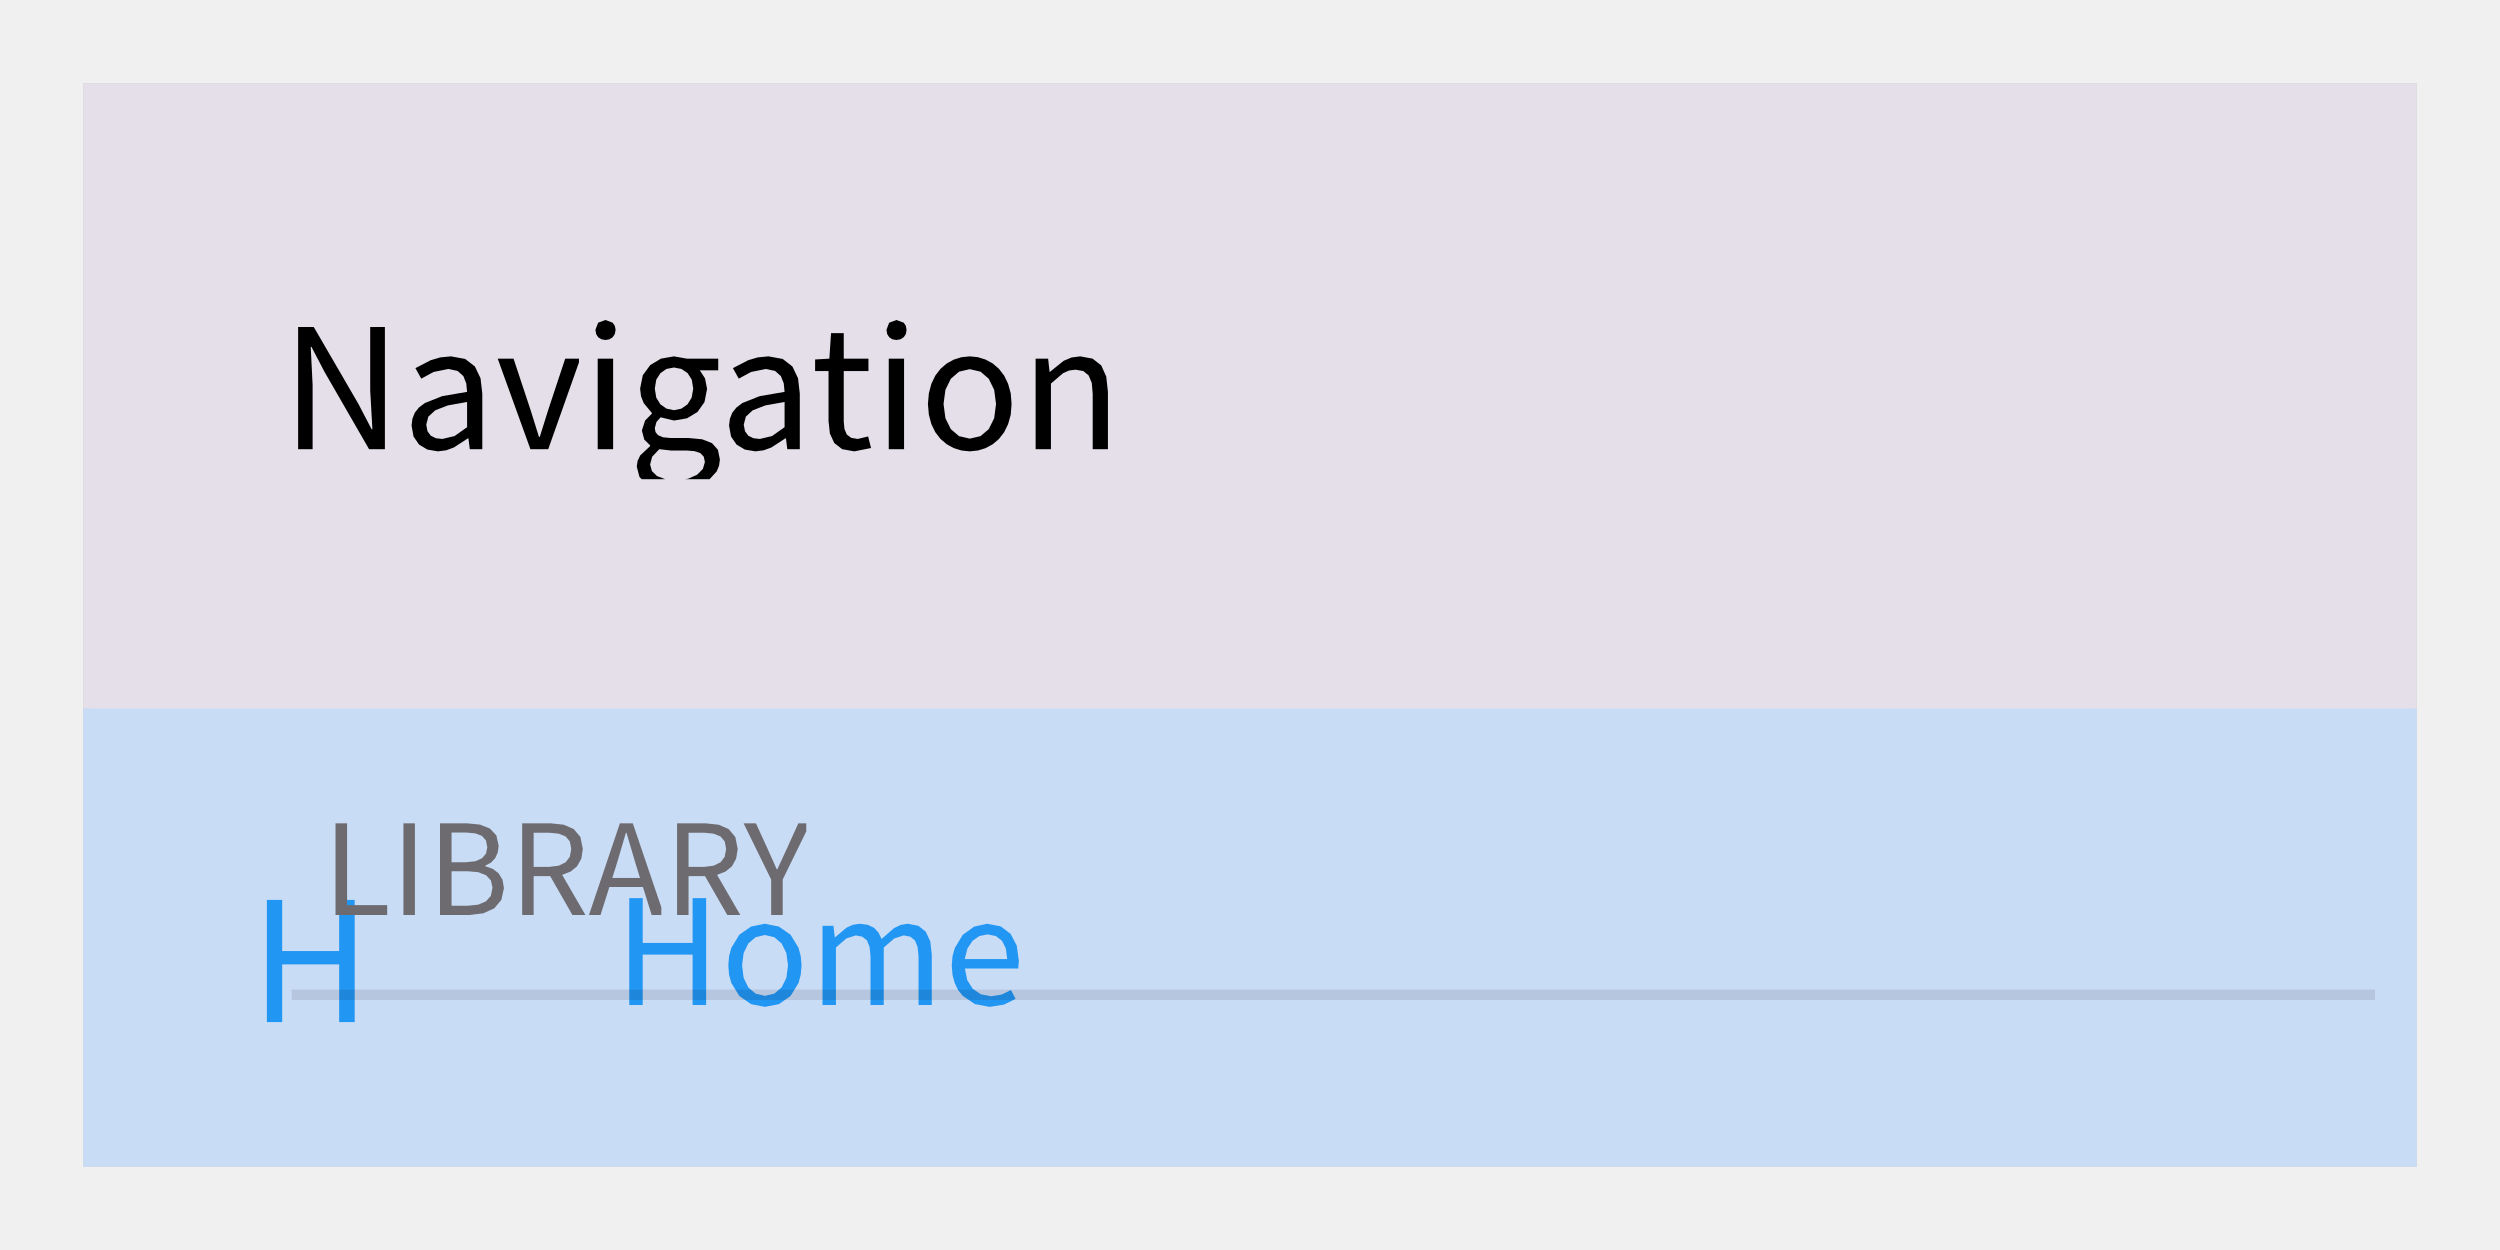
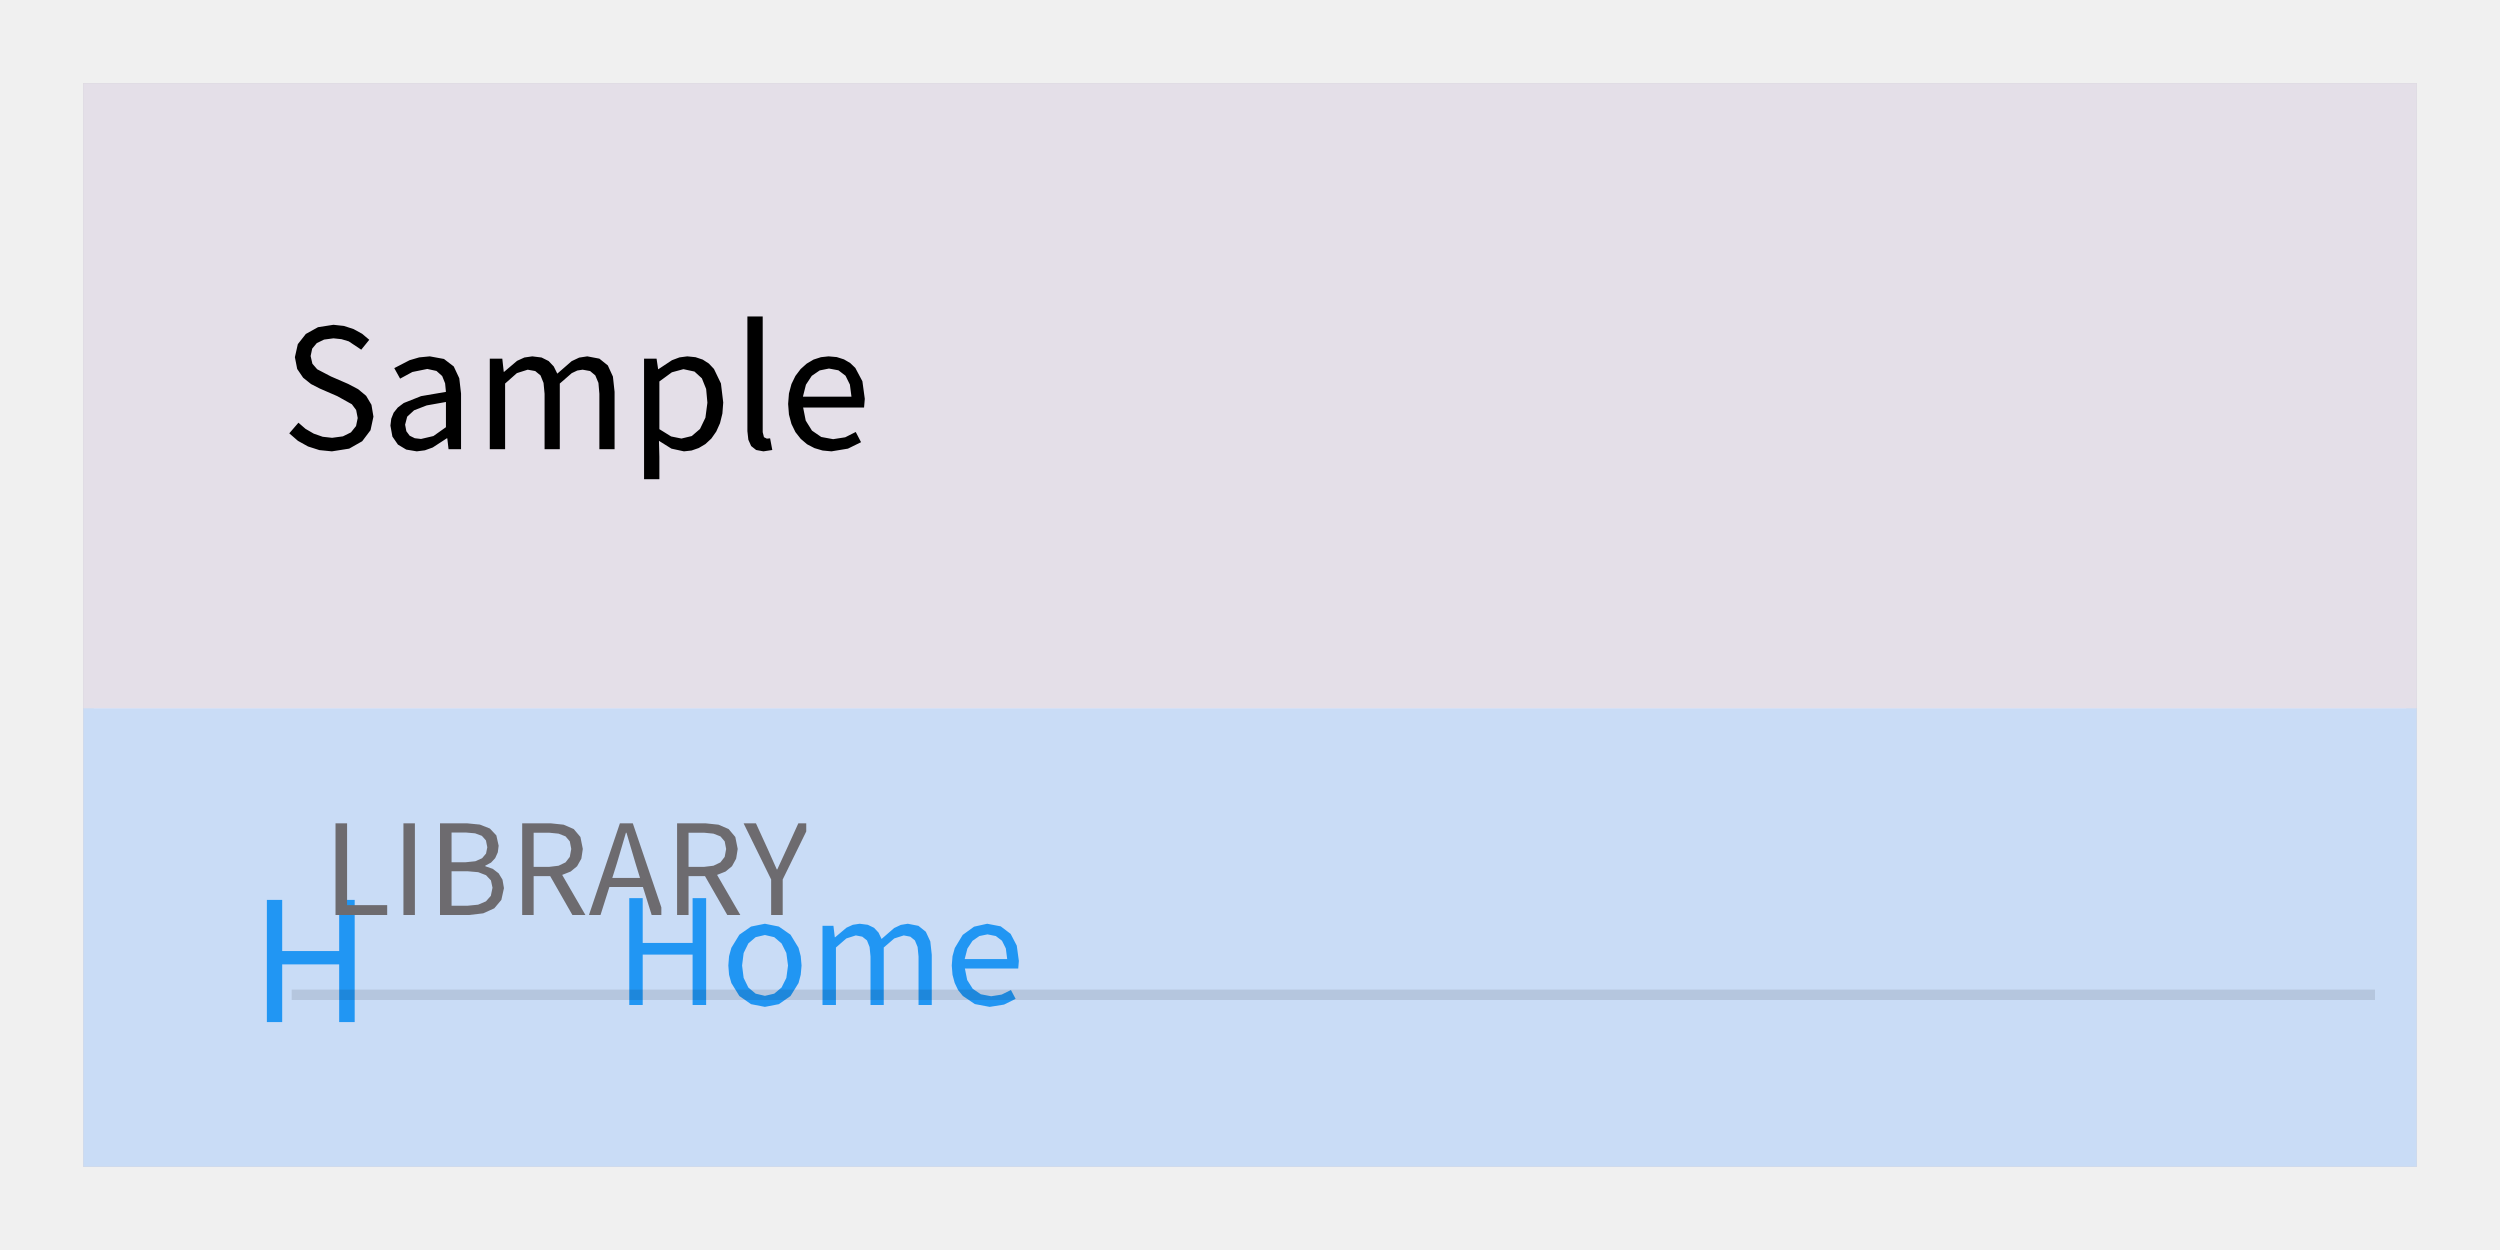
<svg xmlns="http://www.w3.org/2000/svg" width="240" height="120" viewBox="0 0 240 120">
  <rect x="0" y="0" width="240" height="120" fill="rgba(240,240,240,1.00)" />
  <rect x="8" y="8" width="224" height="104" fill="rgba(0,0,0,0.32)" />
  <rect x="8" y="8" width="224" height="104" fill="rgba(243,237,247,1.00)" />
  <rect x="8.5" y="8.5" width="223" height="103" fill="none" stroke="rgba(158,158,158,0.20)" stroke-width="1" />
  <clipPath id="clip_0">
    <rect x="8" y="8" width="224" height="104" />
  </clipPath>
  <g clip-path="url(#clip_0)">
    <rect x="8" y="8" width="224" height="60" fill="rgba(228,223,232,1.00)" />
-     <path d="M29.90 33.30L31.16 35.71L35.43 43.12L36.95 43.12L36.95 31.39L35.54 31.39L35.54 37.49L35.75 41.20L35.67 41.20L34.41 38.78L30.12 31.39L28.62 31.39L28.62 43.12L30.01 43.12L30.01 36.96L29.83 33.30ZM44.97 42.08L45.10 43.12L46.30 43.12L46.30 37.78L46.13 36.31L45.59 35.18L44.66 34.46L43.29 34.21L42.27 34.31L41.35 34.58L39.88 35.34L40.44 36.35L41.62 35.71L43.05 35.42L43.93 35.61L44.48 36.10L44.76 36.80L44.84 37.62L42.45 38.03L40.79 38.69L40.22 39.12L39.82 39.62L39.59 40.20L39.51 40.86L39.70 41.91L40.23 42.68L41.03 43.16L42.04 43.33L42.04 43.33L42.83 43.23L43.57 42.96L44.92 42.08ZM40.92 40.77L41.12 40.00L41.78 39.39L42.99 38.92L44.84 38.59L44.84 41.01L43.64 41.86L42.46 42.14L42.46 42.14L41.85 42.07L41.36 41.83L41.04 41.40ZM54.26 34.43L52.62 39.38L51.82 41.94L51.74 41.94L50.94 39.38L49.30 34.43L47.78 34.43L50.92 43.12L52.63 43.12L55.58 34.79L55.58 34.43ZM57.38 43.12L58.86 43.12L58.86 34.43L57.38 34.43ZM59.10 31.66L59.02 31.28L58.82 30.98L58.12 30.72L57.42 30.98L57.16 31.66L57.23 32.07L57.42 32.37L57.73 32.57L58.12 32.64L58.12 32.64L58.52 32.57L58.82 32.37L59.02 32.07ZM69.03 44.71L69.11 44.11L68.92 43.18L68.35 42.54L67.40 42.17L66.09 42.05L64.38 42.05L63.65 41.98L63.18 41.78L62.93 41.48L62.86 41.10L63.02 40.51L63.42 40.06L64.70 40.37L65.95 40.16L66.96 39.55L67.63 38.60L67.88 37.34L67.68 36.32L67.18 35.55L68.95 35.55L68.95 34.43L65.93 34.43L64.70 34.21L63.45 34.43L62.42 35.05L61.71 36.02L61.45 37.31L61.54 38.05L61.80 38.70L62.58 39.65L62.58 39.71L61.93 40.37L61.62 41.33L61.85 42.20L62.41 42.75L62.41 42.83L61.46 43.72L61.21 44.24L61.13 44.80L61.39 45.79L61.60 46.00L68.12 46.00L68.80 45.26ZM62.86 37.31L63.00 36.45L63.40 35.82L63.98 35.42L64.70 35.28L65.42 35.42L66.01 35.82L66.41 36.45L66.55 37.31L66.40 38.17L66.00 38.82L65.41 39.23L64.70 39.38L64.70 39.38L63.99 39.23L63.40 38.82L63.00 38.17ZM62.41 44.59L62.61 43.84L63.29 43.12L64.41 43.25L65.91 43.25L66.67 43.31L67.22 43.49L67.56 43.84L67.67 44.35L67.48 45.01L66.93 45.57L66.06 45.96L65.78 46.00L63.85 46.00L63.07 45.70L62.58 45.22ZM75.45 42.08L75.58 43.12L76.78 43.12L76.78 37.78L76.61 36.31L76.07 35.18L75.14 34.46L73.77 34.21L72.75 34.31L71.83 34.58L70.36 35.34L70.92 36.35L72.10 35.71L73.53 35.42L74.41 35.61L74.96 36.10L75.24 36.80L75.32 37.62L72.93 38.03L71.27 38.69L70.70 39.12L70.30 39.62L70.07 40.20L69.99 40.86L70.18 41.91L70.71 42.68L71.51 43.16L72.52 43.33L72.52 43.33L73.31 43.23L74.05 42.96L75.40 42.08ZM71.40 40.77L71.60 40.00L72.26 39.39L73.47 38.92L75.32 38.59L75.32 41.01L74.12 41.86L72.94 42.14L72.94 42.14L72.33 42.07L71.84 41.83L71.52 41.40ZM81.71 42.03L81.29 41.71L81.07 41.19L81.00 40.48L81.00 35.62L83.37 35.62L83.37 34.43L81.00 34.43L81.00 31.98L79.78 31.98L79.62 34.43L78.25 34.51L78.25 35.62L79.54 35.62L79.54 40.43L79.67 41.62L80.09 42.53L80.85 43.12L82.01 43.33L82.01 43.33L83.62 43.01L83.34 41.90L82.34 42.14ZM85.32 43.12L86.79 43.12L86.79 34.43L85.32 34.43ZM87.03 31.66L86.96 31.28L86.76 30.98L86.06 30.72L85.36 30.98L85.10 31.66L85.17 32.07L85.36 32.37L85.66 32.57L86.06 32.64L86.06 32.64L86.45 32.57L86.76 32.37L86.96 32.07ZM95.90 42.14L96.40 41.49L96.78 40.71L97.03 39.81L97.11 38.78L97.03 37.76L96.78 36.85L96.40 36.06L95.90 35.41L95.30 34.89L94.62 34.52L93.88 34.29L93.10 34.21L92.31 34.29L91.57 34.52L90.89 34.89L90.29 35.41L89.79 36.06L89.41 36.85L89.17 37.76L89.08 38.78L89.17 39.81L89.41 40.71L89.79 41.49L90.29 42.14L90.89 42.65L91.57 43.02L92.31 43.25L93.10 43.33L93.10 43.33L93.88 43.25L94.62 43.02L95.30 42.65ZM90.58 38.78L90.76 37.42L91.28 36.36L92.07 35.68L93.10 35.44L94.13 35.68L94.92 36.36L95.44 37.42L95.62 38.78L95.44 40.15L94.92 41.20L94.13 41.87L93.10 42.11L93.10 42.11L92.07 41.87L91.28 41.20L90.76 40.15ZM102.63 35.57L103.26 35.49L104.00 35.62L104.51 36.04L104.81 36.76L104.90 37.81L104.90 43.12L106.36 43.12L106.36 37.62L106.20 36.15L105.72 35.08L104.89 34.43L103.70 34.21L102.86 34.32L102.11 34.64L100.79 35.70L100.76 35.70L100.62 34.43L99.42 34.43L99.42 43.12L100.89 43.12L100.89 36.82L102.06 35.82Z" fill="rgba(0,0,0,1.00)" fill-rule="nonzero" data-text="1" />
+     <path d="M35.85 40.00L35.66 38.86L35.15 38.00L34.38 37.36L33.43 36.86L31.77 36.14L30.45 35.45L29.99 34.92L29.82 34.18L29.97 33.47L30.41 32.94L31.11 32.60L32.01 32.48L32.78 32.56L33.48 32.77L34.68 33.57L35.45 32.62L34.76 32.04L33.94 31.59L33.02 31.29L32.01 31.18L30.53 31.41L29.36 32.06L28.59 33.04L28.31 34.29L28.53 35.42L29.10 36.26L29.86 36.87L30.70 37.30L32.38 38.03L33.78 38.81L34.19 39.36L34.34 40.13L34.18 40.90L33.69 41.51L32.92 41.89L31.88 42.03L30.98 41.93L30.12 41.63L29.33 41.17L28.65 40.58L27.77 41.60L28.60 42.32L29.57 42.86L30.66 43.21L31.86 43.33L31.86 43.33L33.52 43.07L34.77 42.36L35.57 41.30ZM42.94 42.08L43.06 43.12L44.26 43.12L44.26 37.78L44.09 36.31L43.56 35.18L42.62 34.46L41.26 34.21L40.24 34.31L39.32 34.58L37.85 35.34L38.41 36.35L39.59 35.71L41.02 35.42L41.90 35.61L42.45 36.10L42.73 36.80L42.81 37.62L40.42 38.03L38.76 38.69L38.19 39.12L37.79 39.62L37.56 40.20L37.48 40.86L37.67 41.91L38.20 42.68L39.00 43.16L40.01 43.33L40.01 43.33L40.79 43.23L41.54 42.96L42.89 42.08ZM38.89 40.77L39.09 40.00L39.75 39.39L40.96 38.92L42.81 38.59L42.81 41.01L41.61 41.86L40.42 42.14L40.42 42.14L39.82 42.07L39.33 41.83L39.01 41.40ZM50.66 35.49L51.38 35.62L51.89 36.04L52.18 36.76L52.28 37.81L52.28 43.12L53.74 43.12L53.74 36.82L54.89 35.82L55.42 35.57L55.93 35.49L56.65 35.62L57.15 36.04L57.45 36.76L57.54 37.81L57.54 43.12L59.00 43.12L59.00 37.62L58.84 36.15L58.35 35.08L57.54 34.43L56.38 34.21L55.60 34.33L54.88 34.67L53.50 35.87L53.16 35.18L52.67 34.66L51.99 34.32L51.10 34.21L50.34 34.32L49.64 34.64L48.39 35.70L48.36 35.70L48.22 34.43L47.02 34.43L47.02 43.12L48.49 43.12L48.49 36.82L49.62 35.82ZM64.46 43.07L65.66 43.33L66.39 43.25L67.08 43.01L67.72 42.63L68.29 42.10L68.76 41.43L69.12 40.63L69.35 39.70L69.43 38.64L69.21 36.81L68.54 35.42L68.05 34.90L67.46 34.52L66.77 34.29L65.98 34.21L65.23 34.31L64.51 34.58L63.21 35.44L63.18 35.44L63.03 34.43L61.83 34.43L61.83 46.00L63.30 46.00L63.30 43.84L63.26 42.32ZM64.50 35.74L65.61 35.44L66.67 35.67L67.38 36.32L67.79 37.34L67.91 38.66L67.72 40.10L67.20 41.18L66.41 41.86L65.42 42.10L65.42 42.10L64.43 41.90L63.30 41.20L63.30 36.62ZM73.34 41.97L73.22 41.49L73.22 30.38L71.75 30.38L71.75 41.39L71.84 42.21L72.11 42.82L72.59 43.20L73.29 43.33L73.29 43.33L74.14 43.20L73.93 42.08L73.62 42.11ZM81.14 41.98L79.98 42.16L78.84 41.95L77.95 41.34L77.35 40.38L77.10 39.12L82.95 39.12L83.02 38.29L82.79 36.60L82.11 35.32L81.62 34.85L81.02 34.50L80.33 34.28L79.54 34.21L78.81 34.29L78.10 34.52L77.44 34.91L76.86 35.43L76.36 36.09L75.98 36.87L75.74 37.77L75.66 38.78L75.74 39.80L75.98 40.70L76.36 41.48L76.87 42.13L77.48 42.65L78.19 43.02L78.97 43.25L79.82 43.33L79.82 43.33L81.40 43.07L82.66 42.45L82.15 41.47ZM79.58 35.38L80.49 35.55L81.17 36.07L81.59 36.92L81.74 38.08L77.08 38.08L77.37 36.93L77.93 36.08L78.69 35.56Z" fill="rgba(0,0,0,1.00)" fill-rule="nonzero" data-text="1" />
    <clipPath id="clip_1">
      <rect x="8" y="68" width="224" height="44" />
    </clipPath>
    <g clip-path="url(#clip_1)">
      <rect x="8" y="68" width="224" height="48" fill="rgba(201,220,246,1.00)" />
      <path d="M32.56 98.12L34.05 98.12L34.05 86.39L32.56 86.39L32.56 91.30L27.09 91.30L27.09 86.39L25.62 86.39L25.62 98.12L27.09 98.12L27.09 92.58L32.56 92.58Z" fill="rgba(33,150,243,1.00)" fill-rule="nonzero" data-text="1" />
      <path d="M66.49 96.48L67.79 96.48L67.79 86.22L66.49 86.22L66.49 90.52L61.70 90.52L61.70 86.22L60.41 86.22L60.41 96.48L61.70 96.48L61.70 91.64L66.49 91.64ZM76.87 93.58L76.95 92.69L76.87 91.79L76.66 90.99L75.89 89.73L74.77 88.95L73.43 88.68L72.10 88.95L70.98 89.73L70.21 90.99L69.99 91.79L69.92 92.69L69.99 93.58L70.21 94.37L70.98 95.62L72.10 96.40L73.43 96.66L73.43 96.66L74.77 96.40L75.89 95.62L76.66 94.37ZM71.24 92.69L71.39 91.49L71.84 90.57L72.54 89.97L73.43 89.76L74.33 89.97L75.03 90.57L75.49 91.49L75.65 92.69L75.49 93.88L75.03 94.80L74.33 95.39L73.43 95.60L73.43 95.60L72.54 95.39L71.84 94.80L71.39 93.88ZM82.16 89.80L82.78 89.92L83.23 90.28L83.48 90.91L83.57 91.83L83.57 96.48L84.84 96.48L84.84 90.96L85.85 90.09L86.76 89.80L87.39 89.92L87.83 90.28L88.09 90.91L88.18 91.83L88.18 96.48L89.45 96.48L89.45 91.66L89.31 90.38L88.88 89.45L88.17 88.88L87.15 88.68L86.48 88.79L85.84 89.09L84.63 90.14L84.34 89.53L83.91 89.07L83.31 88.78L82.53 88.68L81.87 88.78L81.26 89.06L80.17 89.98L80.14 89.98L80.01 88.88L78.96 88.88L78.96 96.48L80.25 96.48L80.25 90.96L81.25 90.09ZM96.16 95.48L95.15 95.64L94.16 95.45L93.38 94.92L92.85 94.08L92.63 92.98L97.75 92.98L97.81 92.25L97.61 90.78L97.02 89.65L96.07 88.93L94.77 88.68L93.51 88.96L92.42 89.75L91.66 91.01L91.44 91.80L91.37 92.69L91.44 93.58L91.65 94.36L91.98 95.05L92.43 95.61L93.58 96.39L95.01 96.66L95.01 96.66L96.39 96.44L97.50 95.89L97.05 95.04ZM94.80 89.70L95.60 89.86L96.19 90.31L96.56 91.05L96.69 92.07L92.61 92.07L92.87 91.06L93.36 90.32L94.02 89.86Z" fill="rgba(33,150,243,1.00)" fill-rule="nonzero" data-text="1" />
    </g>
  </g>
  <path d="M33.32 79.04L32.21 79.04L32.21 87.84L37.17 87.84L37.17 86.89L33.32 86.89ZM38.73 87.84L39.83 87.84L39.83 79.04L38.73 79.04ZM48.13 86.39L48.38 85.26L48.24 84.45L47.87 83.84L47.31 83.41L46.59 83.16L46.59 83.10L47.14 82.81L47.54 82.38L47.79 81.82L47.87 81.19L47.65 80.20L47.03 79.54L46.07 79.16L44.85 79.04L42.24 79.04L42.24 87.84L45.04 87.84L46.39 87.68L47.45 87.20ZM46.26 80.24L46.65 80.68L46.78 81.34L46.66 81.94L46.28 82.39L45.63 82.68L44.66 82.78L43.35 82.78L43.35 79.92L44.70 79.92L45.61 80.00ZM46.66 84.02L47.13 84.52L47.28 85.22L47.12 86.00L46.65 86.53L45.90 86.85L44.88 86.95L43.35 86.95L43.35 83.64L44.88 83.64L45.91 83.73ZM54.29 80.29L54.70 80.77L54.84 81.50L54.70 82.26L54.29 82.79L53.62 83.11L52.71 83.22L51.23 83.22L51.23 79.94L52.71 79.94L53.62 80.03ZM55.40 83.16L55.81 82.43L55.95 81.50L55.72 80.35L55.08 79.59L54.11 79.17L52.88 79.04L50.13 79.04L50.13 87.84L51.23 87.84L51.23 84.11L52.82 84.11L54.95 87.84L56.20 87.84L53.97 83.99L54.78 83.67ZM62.56 87.84L63.49 87.84L63.49 87.11L60.75 79.04L59.51 79.04L56.54 87.84L57.65 87.84L58.50 85.15L61.72 85.15ZM61.02 82.92L61.44 84.28L58.78 84.28L59.21 82.92L60.09 79.94L60.14 79.94ZM69.16 80.29L69.57 80.77L69.71 81.50L69.57 82.26L69.16 82.79L68.49 83.11L67.58 83.22L66.10 83.22L66.10 79.94L67.58 79.94L68.49 80.03ZM70.27 83.16L70.67 82.43L70.82 81.50L70.59 80.35L69.95 79.59L68.98 79.17L67.74 79.04L65.00 79.04L65.00 87.84L66.10 87.84L66.10 84.11L67.68 84.11L69.82 87.84L71.07 87.84L68.84 83.99L69.65 83.67ZM77.40 79.04L76.64 79.04L75.51 81.53L74.62 83.46L74.57 83.46L73.71 81.53L72.57 79.04L71.40 79.04L71.40 79.07L74.03 84.43L74.03 87.84L75.14 87.84L75.14 84.43L77.40 79.82Z" fill="rgba(109,107,111,1.00)" fill-rule="nonzero" data-text="1" />
  <rect x="28" y="95" width="200" height="1" fill="rgba(0,0,0,0.10)" />
</svg>
